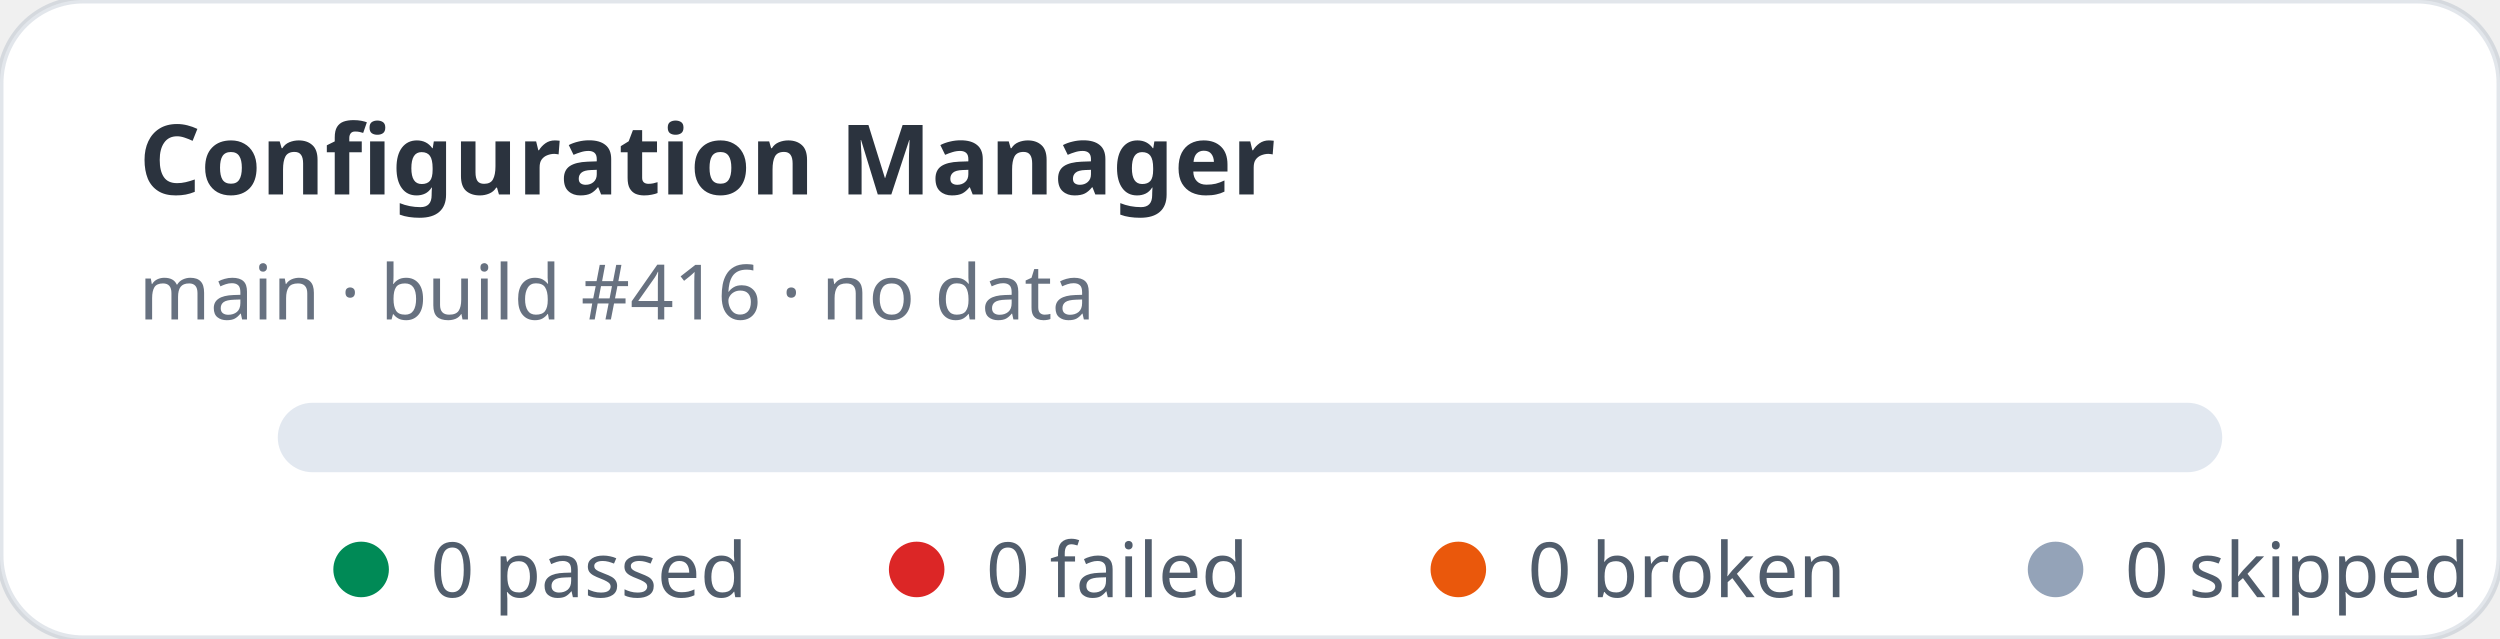
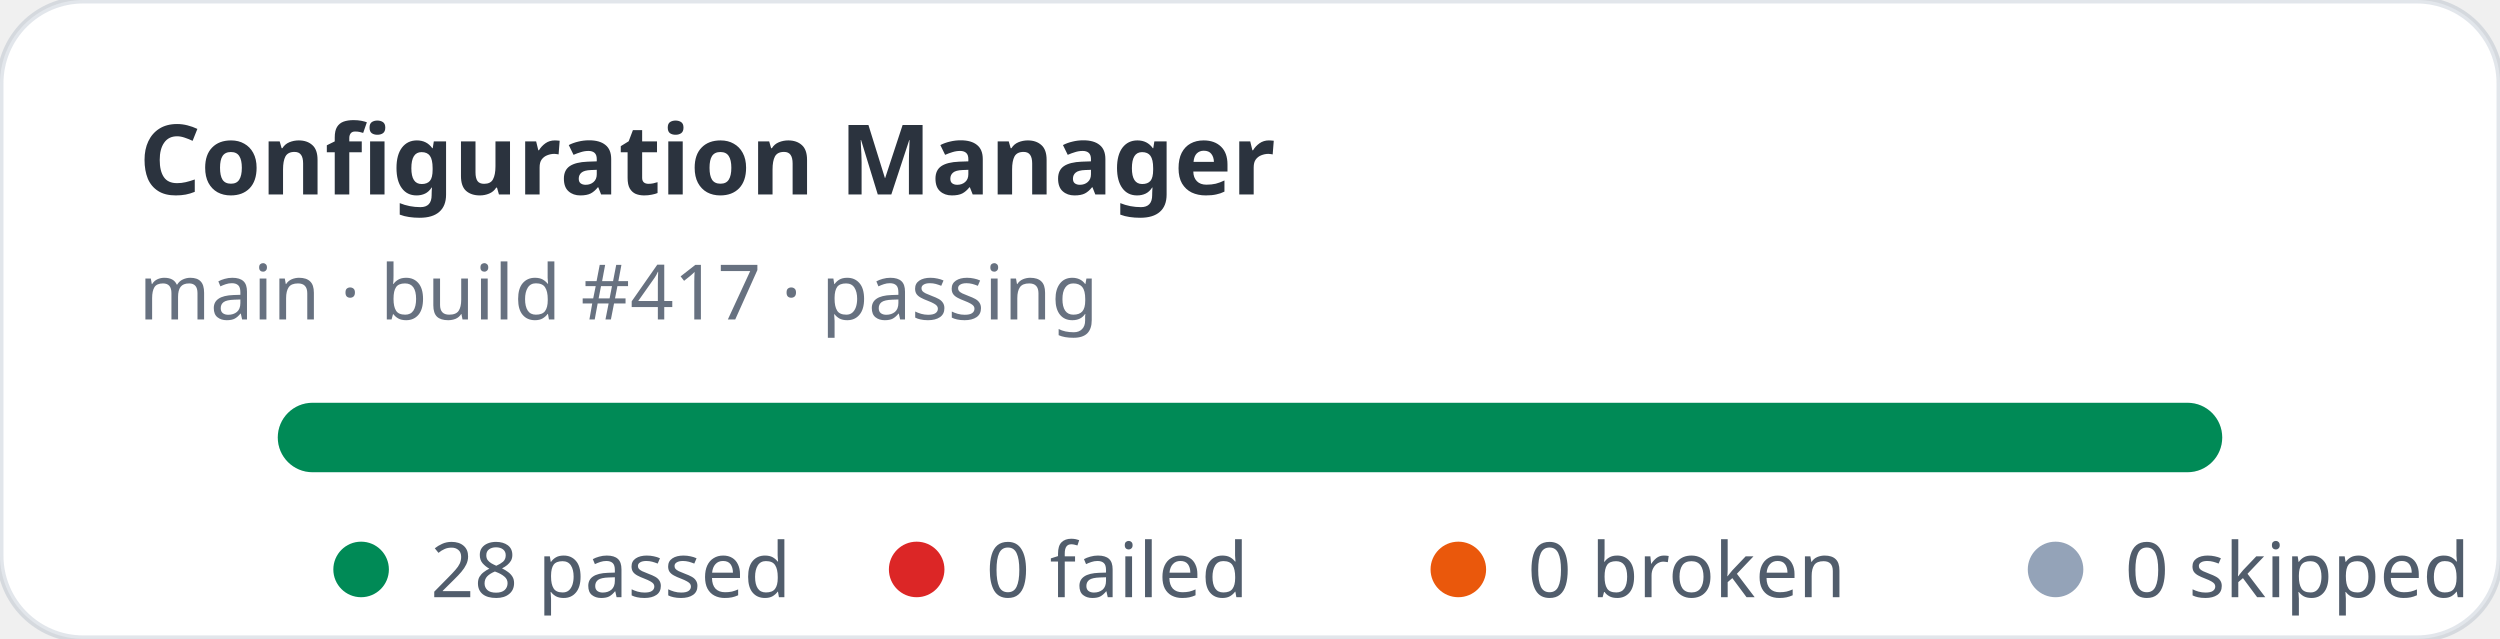
- <svg xmlns="http://www.w3.org/2000/svg" width="360" height="92" viewBox="0 0 360 92" role="img" aria-label="Configuration Manager stats: 0 passed, 0 failed">
+ <svg xmlns="http://www.w3.org/2000/svg" width="360" height="92" viewBox="0 0 360 92" role="img" aria-label="Configuration Manager stats: 28 passed, 0 failed">
  <rect width="360" height="92" rx="12" fill="#ffffff" stroke="rgba(11,48,86,0.12)" />
  <text x="20" y="28" fill="rgba(1,10,24,0.83)" font-family="ui-sans-serif,system-ui,sans-serif" font-size="14" font-weight="700">Configuration Manager</text>
-   <text x="20" y="46" fill="rgba(2,19,44,0.6)" font-family="ui-sans-serif,system-ui,sans-serif" font-size="11">main · build #416 · no data</text>
+   <text x="20" y="46" fill="rgba(2,19,44,0.6)" font-family="ui-sans-serif,system-ui,sans-serif" font-size="11">main · build #417 · passing</text>
  <rect x="40" y="58" width="280" height="10" rx="5" fill="#e2e8f0" />
+   <rect x="40" y="58" width="280" height="10" rx="5" fill="#008a56" />
  <g font-family="ui-sans-serif,system-ui,sans-serif" font-size="11" fill="rgba(1,18,40,0.68)">
    <circle cx="52" cy="82" r="4" fill="#008a56" />
-     <text x="62" y="86">0 passed</text>
+     <text x="62" y="86">28 passed</text>
    <circle cx="132" cy="82" r="4" fill="#dc2626" />
    <text x="142" y="86">0 failed</text>
    <circle cx="210" cy="82" r="4" fill="#ea580c" />
    <text x="220" y="86">0 broken</text>
    <circle cx="296" cy="82" r="4" fill="#94a3b8" />
    <text x="306" y="86">0 skipped</text>
  </g>
</svg>
